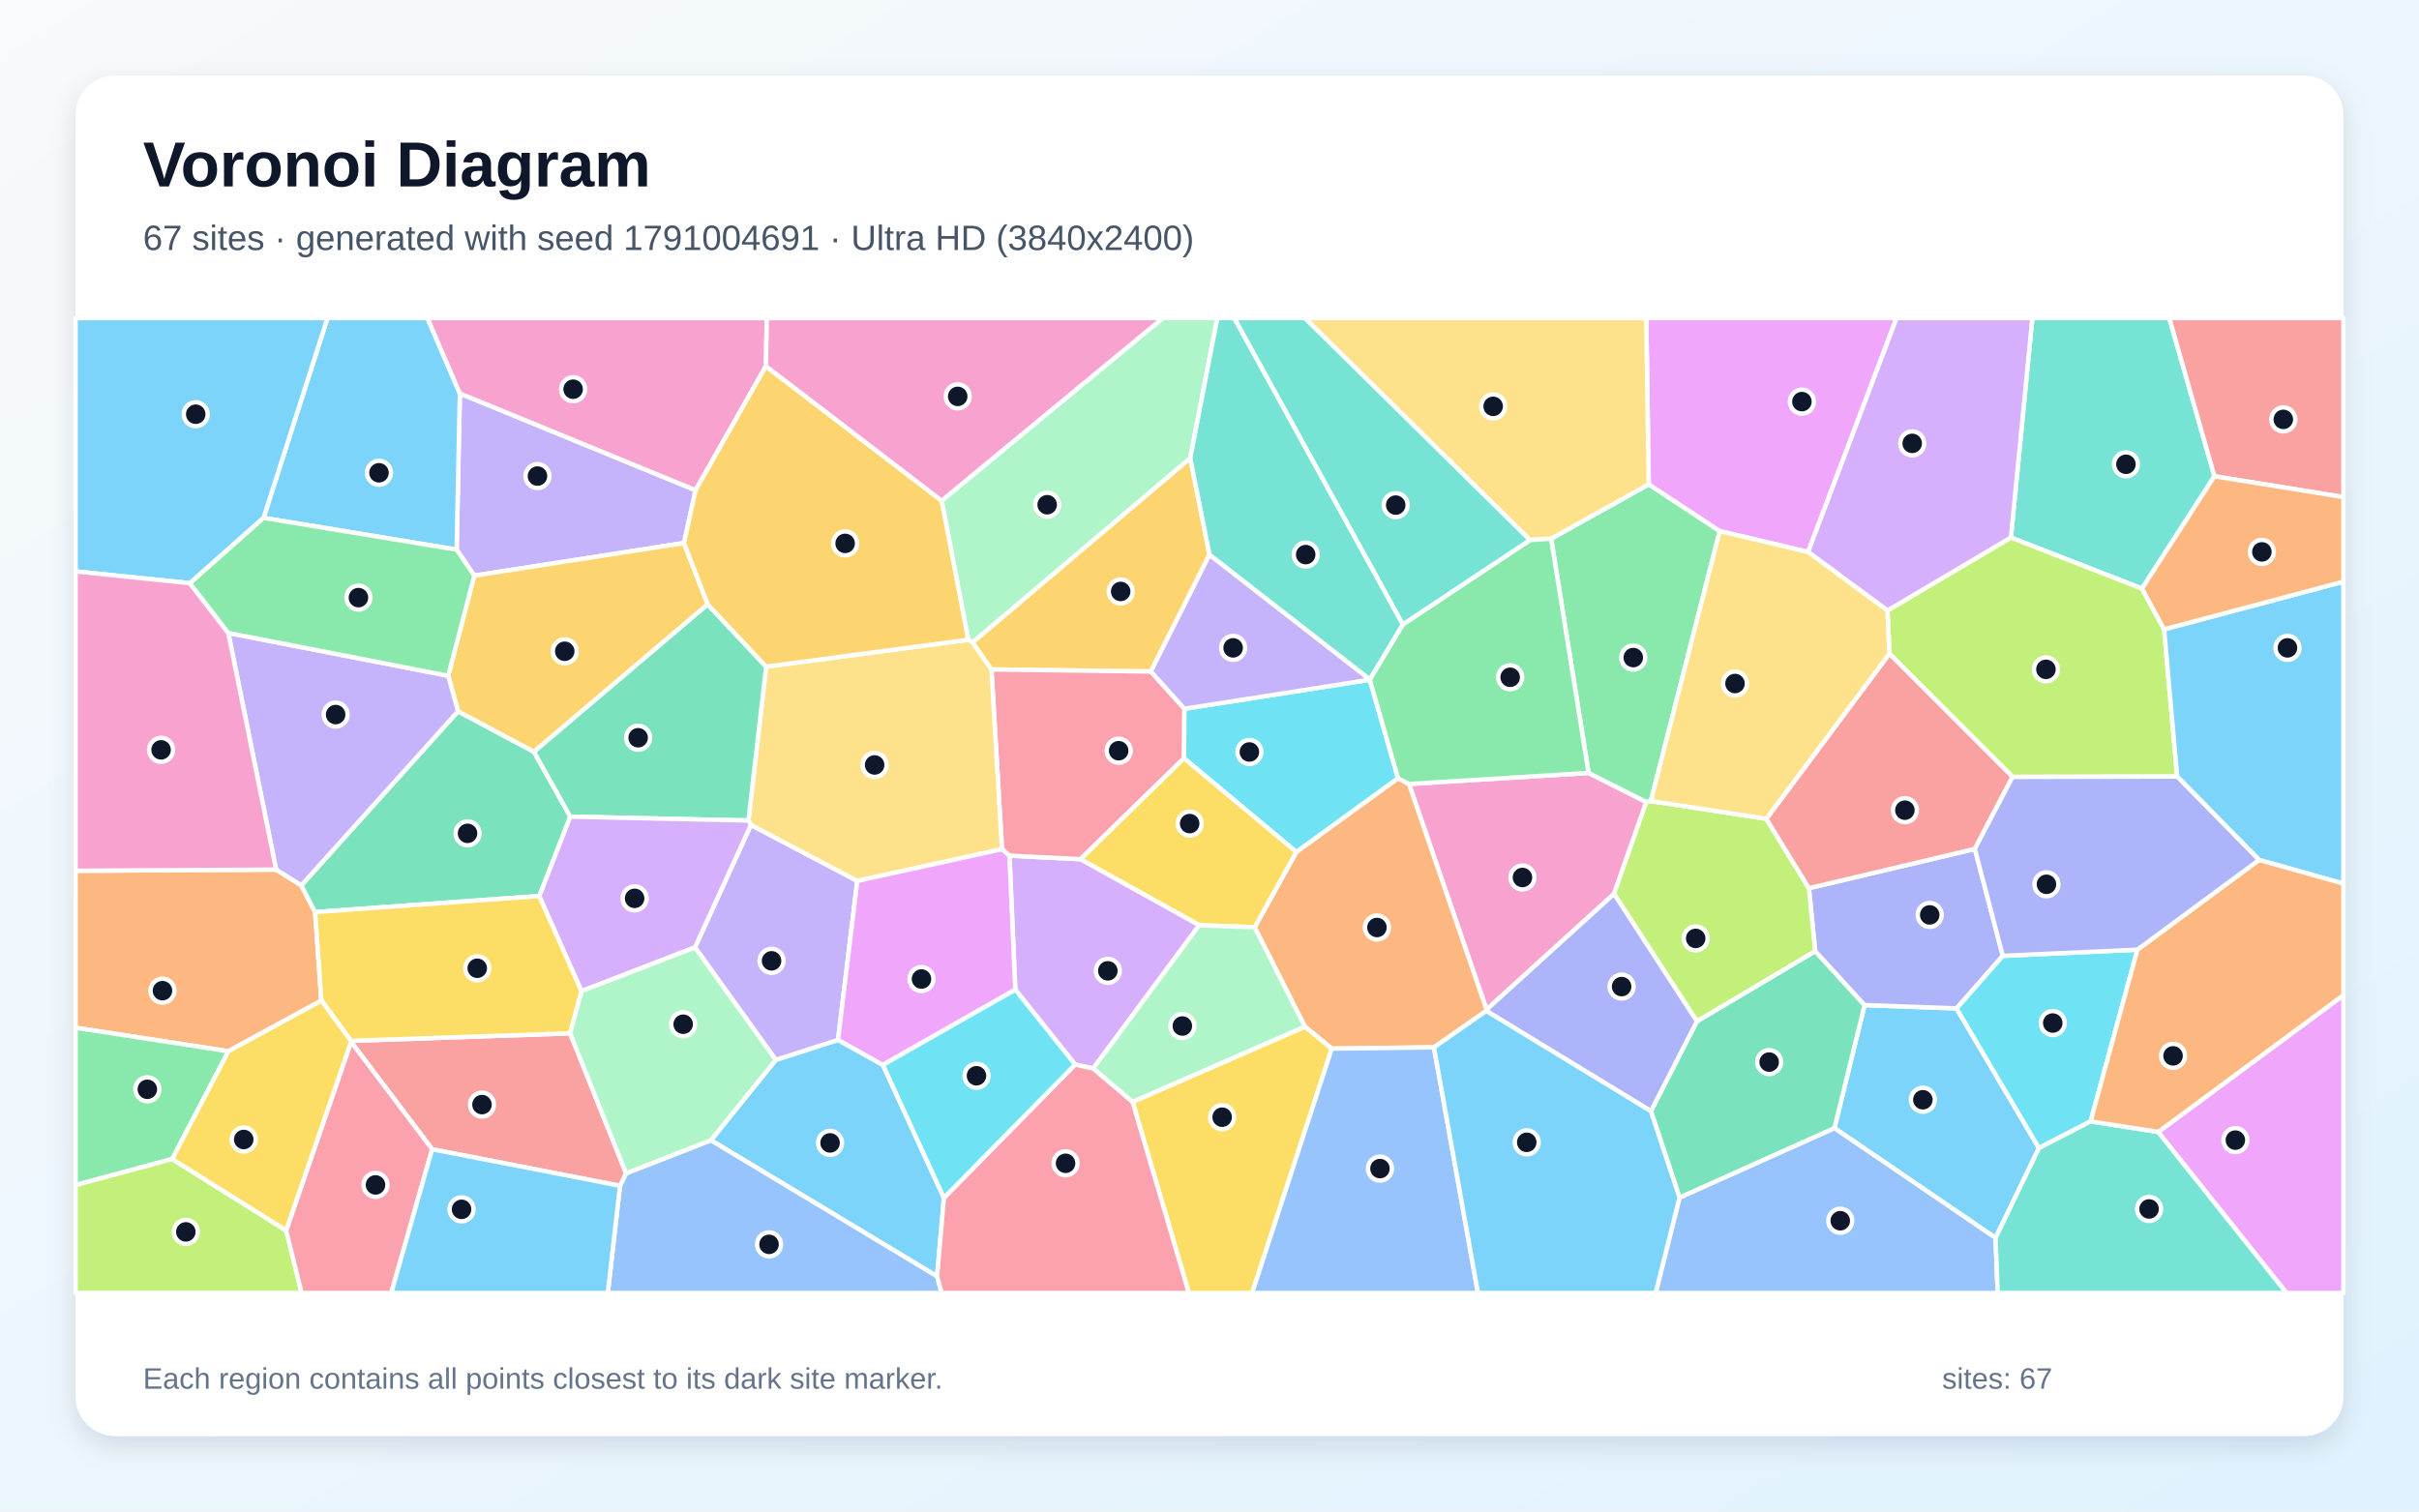
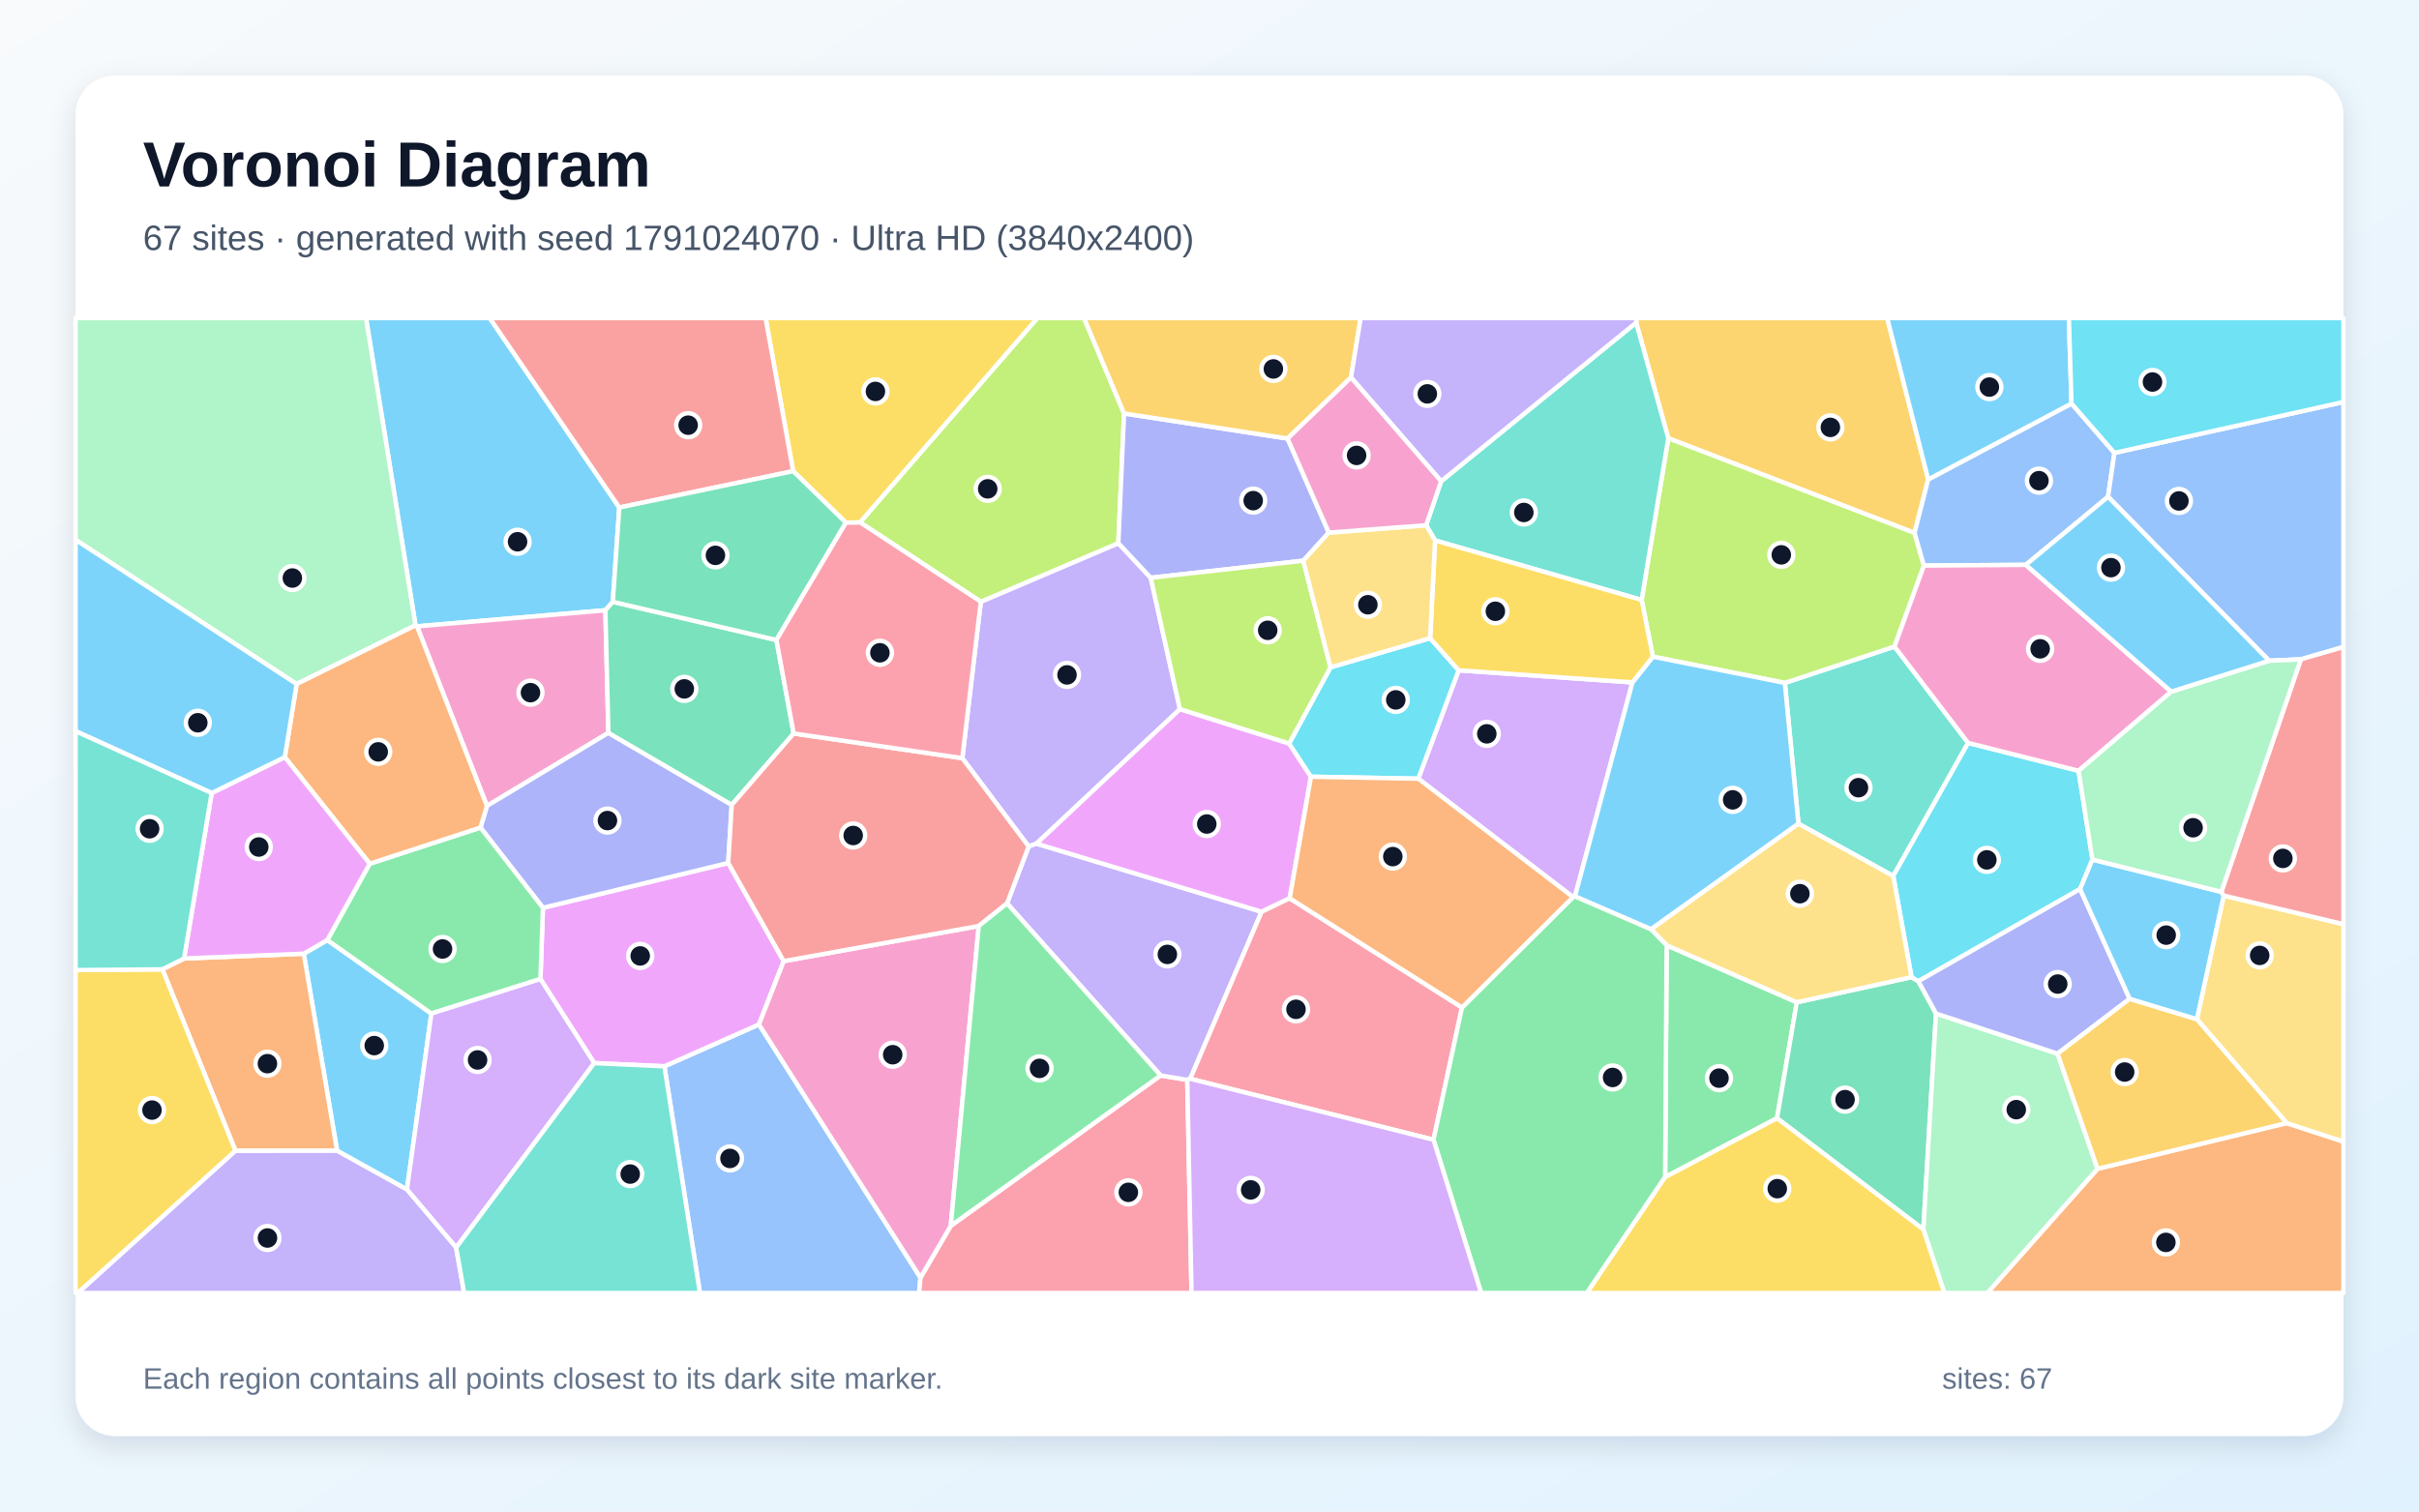
<svg xmlns="http://www.w3.org/2000/svg" width="3840" height="2400" viewBox="0 0 3840 2400" role="img" aria-labelledby="title description">
  <defs>
    <linearGradient id="background" x1="0" y1="0" x2="1" y2="1">
      <stop stop-color="#F8FAFC" />
      <stop offset="1" stop-color="#E0F2FE" />
    </linearGradient>
    <filter id="shadow" x="-5%" y="-5%" width="110%" height="110%">
      <feDropShadow dx="0" dy="15" stdDeviation="22" flood-color="#0F172A" flood-opacity=".12" />
    </filter>
  </defs>
  <rect width="3840" height="2400" fill="url(#background)" />
  <rect x="120" y="120" width="3600" height="2160" rx="63" fill="#FFFFFF" filter="url(#shadow)" />
  <g font-family="Arial, sans-serif">
    <text x="227" y="296" font-size="101" font-weight="700" fill="#0F172A">Voronoi Diagram</text>
-     <text x="227" y="397" font-size="56" fill="#475569">67 sites · generated with seed 1791004691 · Ultra HD (3840x2400)</text>
+     <text x="227" y="397" font-size="56" fill="#475569">67 sites · generated with seed 1791024070 · Ultra HD (3840x2400)</text>
  </g>
  <g stroke="#FFFFFF" stroke-width="7" stroke-linejoin="round">
-     <polygon points="3167.8,1965.6 2912.0,1791.2 2959.9,1595.8 3105.9,1601.2 3236.7,1822.9" fill="#38BDF8" fill-opacity="0.65" />
-     <polygon points="1085.8,862.2 752.9,914.0 724.9,872.7 730.0,624.7 1104.2,778.3" fill="#A78BFA" fill-opacity="0.65" />
-     <polygon points="2562.2,1419.3 2359.8,1603.1 2236.6,1244.8 2521.8,1227.3 2613.4,1273.5" fill="#F472B6" fill-opacity="0.65" />
-     <polygon points="2359.3,1605.1 2276.3,1663.0 2114.1,1665.0 2071.5,1630.3 1991.6,1472.3 2058.0,1352.6 2219.2,1235.6 2236.6,1244.8 2359.8,1603.1" fill="#FB923C" fill-opacity="0.65" />
-     <polygon points="1903.7,1469.1 1714.9,1364.2 1879.5,1203.7 2058.0,1352.6 1991.6,1472.3" fill="#FACC15" fill-opacity="0.65" />
-     <polygon points="2620.6,1271.9 2613.4,1273.5 2521.8,1227.3 2462.3,855.3 2617.3,769.0 2730.0,843.2" fill="#4ADE80" fill-opacity="0.65" />
-     <polygon points="3515.3,756.2 3400.2,934.6 3192.2,853.5 3226.2,505.0 3443.6,505.0" fill="#2DD4BF" fill-opacity="0.65" />
-     <polygon points="2666.1,1901.5 2912.0,1791.2 3167.8,1965.6 3171.2,2053.0 2628.2,2053.0" fill="#60A5FA" fill-opacity="0.65" />
-     <polygon points="2870.2,876.5 2730.0,843.2 2617.3,769.0 2613.3,505.0 3010.7,505.0" fill="#E879F9" fill-opacity="0.65" />
-     <polygon points="2666.1,1901.5 2620.7,1764.3 2693.7,1621.6 2881.5,1510.2 2959.9,1595.8 2912.0,1791.2" fill="#34D399" fill-opacity="0.65" />
-     <polygon points="3515.3,756.2 3443.6,505.0 3720.0,505.0 3720.0,789.3" fill="#F87171" fill-opacity="0.65" />
-     <polygon points="3134.9,1347.9 3179.3,1517.7 3105.9,1601.2 2959.9,1595.8 2881.5,1510.2 2871.5,1410.3" fill="#818CF8" fill-opacity="0.65" />
-     <polygon points="1543.7,1020.1 1889.5,727.2 1920.0,880.7 1826.9,1066.2 1573.9,1063.0" fill="#FBBF24" fill-opacity="0.65" />
-     <polygon points="2803.9,1300.1 2871.5,1410.3 2881.5,1510.2 2693.7,1621.6 2562.2,1419.3 2613.4,1273.5 2620.6,1271.9" fill="#A3E635" fill-opacity="0.65" />
-     <polygon points="1706.7,1690.3 1611.7,1571.4 1602.4,1358.6 1714.9,1364.2 1903.7,1469.1 1735.3,1696.6" fill="#C084FC" fill-opacity="0.65" />
-     <polygon points="1602.4,1358.6 1590.6,1348.4 1573.9,1063.0 1826.9,1066.2 1880.2,1125.4 1879.5,1203.7 1714.9,1364.2" fill="#FB7185" fill-opacity="0.65" />
-     <polygon points="3393.0,1507.9 3318.7,1780.5 3236.7,1822.9 3105.9,1601.2 3179.3,1517.7" fill="#22D3EE" fill-opacity="0.65" />
-     <polygon points="1797.9,1749.8 1735.3,1696.6 1903.7,1469.1 1991.6,1472.3 2071.5,1630.3" fill="#86EFAC" fill-opacity="0.65" />
-     <polygon points="2617.3,769.0 2462.3,855.3 2428.7,857.5 2071.4,505.0 2613.3,505.0" fill="#FCD34D" fill-opacity="0.65" />
-     <polygon points="1401.6,1690.9 1498.4,1902.0 1487.6,2026.6 1128.5,1810.5 1231.5,1682.9 1330.3,1651.1" fill="#38BDF8" fill-opacity="0.65" />
-     <polygon points="418.4,822.3 519.8,505.0 678.5,505.0 730.0,624.7 724.9,872.7" fill="#38BDF8" fill-opacity="0.65" />
-     <polygon points="1330.3,1651.1 1231.5,1682.9 1103.2,1504.3 1192.0,1309.8 1360.9,1398.7" fill="#A78BFA" fill-opacity="0.65" />
-     <polygon points="1215.8,581.4 1104.2,778.3 730.0,624.7 678.5,505.0 1217.3,505.0" fill="#F472B6" fill-opacity="0.65" />
-     <polygon points="438.3,1380.7 478.3,1405.8 500.2,1448.2 510.2,1588.7 362.6,1669.2 120.0,1631.9 120.0,1382.6" fill="#FB923C" fill-opacity="0.65" />
-     <polygon points="1797.9,1749.8 2071.5,1630.3 2114.1,1665.0 1987.7,2053.0 1887.2,2053.0" fill="#FACC15" fill-opacity="0.65" />
-     <polygon points="273.4,1840.3 120.0,1881.7 120.0,1631.9 362.6,1669.2" fill="#4ADE80" fill-opacity="0.65" />
-     <polygon points="3167.8,1965.6 3236.7,1822.9 3318.7,1780.5 3426.1,1797.3 3629.9,2053.0 3171.2,2053.0" fill="#2DD4BF" fill-opacity="0.65" />
-     <polygon points="984.2,1882.8 993.8,1863.0 1128.5,1810.5 1487.6,2026.6 1494.8,2053.0 964.8,2053.0" fill="#60A5FA" fill-opacity="0.65" />
-     <polygon points="3426.1,1797.3 3720.0,1580.1 3720.0,2053.0 3629.9,2053.0" fill="#E879F9" fill-opacity="0.65" />
-     <polygon points="905.3,1296.7 856.2,1422.7 500.2,1448.2 478.3,1405.8 727.1,1129.4 847.6,1193.7" fill="#34D399" fill-opacity="0.65" />
-     <polygon points="686.0,1824.8 557.3,1654.3 557.1,1652.7 905.1,1640.7 993.8,1863.0 984.2,1882.8" fill="#F87171" fill-opacity="0.65" />
-     <polygon points="2359.3,1605.1 2359.8,1603.1 2562.2,1419.3 2693.7,1621.6 2620.7,1764.3" fill="#818CF8" fill-opacity="0.65" />
-     <polygon points="1123.4,959.7 847.6,1193.7 727.1,1129.4 711.5,1073.0 752.9,914.0 1085.8,862.2" fill="#FBBF24" fill-opacity="0.65" />
-     <polygon points="3435.4,999.3 3456.1,1233.0 3194.8,1233.6 2999.3,1037.9 2996.2,969.4 3192.2,853.5 3400.2,934.6" fill="#A3E635" fill-opacity="0.65" />
-     <polygon points="3192.2,853.5 2996.2,969.4 2870.2,876.5 3010.7,505.0 3226.2,505.0" fill="#C084FC" fill-opacity="0.65" />
-     <polygon points="1487.6,2026.6 1498.4,1902.0 1706.7,1690.3 1735.3,1696.6 1797.9,1749.8 1887.2,2053.0 1494.8,2053.0" fill="#FB7185" fill-opacity="0.65" />
-     <polygon points="1879.5,1203.7 1880.2,1125.4 2174.5,1079.3 2219.2,1235.6 2058.0,1352.6" fill="#22D3EE" fill-opacity="0.65" />
-     <polygon points="1889.5,727.2 1543.7,1020.1 1537.1,1015.8 1494.8,795.0 1846.0,505.0 1932.4,505.0" fill="#86EFAC" fill-opacity="0.65" />
-     <polygon points="1360.9,1398.7 1192.0,1309.8 1188.1,1302.8 1216.2,1058.5 1537.1,1015.8 1543.7,1020.1 1573.9,1063.0 1590.6,1348.4" fill="#FCD34D" fill-opacity="0.65" />
-     <polygon points="3586.1,1365.4 3456.1,1233.0 3435.4,999.3 3720.0,923.5 3720.0,1403.0" fill="#38BDF8" fill-opacity="0.65" />
-     <polygon points="418.4,822.3 301.5,926.0 120.0,907.3 120.0,505.0 519.8,505.0" fill="#38BDF8" fill-opacity="0.65" />
-     <polygon points="711.5,1073.0 727.1,1129.4 478.3,1405.8 438.3,1380.7 362.4,1005.0" fill="#A78BFA" fill-opacity="0.65" />
-     <polygon points="362.4,1005.0 438.3,1380.7 120.0,1382.6 120.0,907.3 301.5,926.0" fill="#F472B6" fill-opacity="0.65" />
-     <polygon points="3426.1,1797.3 3318.7,1780.5 3393.0,1507.9 3586.1,1365.4 3720.0,1403.0 3720.0,1580.1" fill="#FB923C" fill-opacity="0.65" />
-     <polygon points="923.3,1573.7 905.1,1640.7 557.1,1652.7 510.2,1588.7 500.2,1448.2 856.2,1422.7" fill="#FACC15" fill-opacity="0.65" />
-     <polygon points="2174.5,1078.7 2226.8,991.6 2428.7,857.5 2462.3,855.3 2521.8,1227.3 2236.6,1244.8 2219.2,1235.6 2174.5,1079.3" fill="#4ADE80" fill-opacity="0.65" />
-     <polygon points="2428.7,857.5 2226.8,991.6 1959.1,505.0 2071.4,505.0" fill="#2DD4BF" fill-opacity="0.65" />
-     <polygon points="2114.1,1665.0 2276.3,1663.0 2346.2,2053.0 1987.7,2053.0" fill="#60A5FA" fill-opacity="0.65" />
-     <polygon points="1401.6,1690.9 1330.3,1651.1 1360.9,1398.7 1590.6,1348.4 1602.4,1358.6 1611.7,1571.4" fill="#E879F9" fill-opacity="0.65" />
-     <polygon points="1216.2,1058.5 1188.1,1302.8 905.3,1296.7 847.6,1193.7 1123.4,959.7" fill="#34D399" fill-opacity="0.65" />
-     <polygon points="2999.3,1037.9 3194.8,1233.6 3134.9,1347.9 2871.5,1410.3 2803.9,1300.1" fill="#F87171" fill-opacity="0.65" />
-     <polygon points="3586.1,1365.4 3393.0,1507.9 3179.3,1517.7 3134.9,1347.9 3194.8,1233.6 3456.1,1233.0" fill="#818CF8" fill-opacity="0.65" />
-     <polygon points="1216.2,1058.5 1123.4,959.7 1085.8,862.2 1104.2,778.3 1215.8,581.4 1494.8,795.0 1537.1,1015.8" fill="#FBBF24" fill-opacity="0.65" />
-     <polygon points="120.0,1881.7 273.4,1840.3 454.2,1953.7 478.8,2053.0 120.0,2053.0" fill="#A3E635" fill-opacity="0.65" />
-     <polygon points="923.3,1573.7 856.2,1422.7 905.3,1296.7 1188.1,1302.8 1192.0,1309.8 1103.2,1504.3" fill="#C084FC" fill-opacity="0.65" />
-     <polygon points="454.2,1953.7 557.3,1654.3 686.0,1824.8 621.1,2053.0 478.8,2053.0" fill="#FB7185" fill-opacity="0.65" />
-     <polygon points="1498.4,1902.0 1401.6,1690.9 1611.7,1571.4 1706.7,1690.3" fill="#22D3EE" fill-opacity="0.65" />
-     <polygon points="993.8,1863.0 905.1,1640.7 923.3,1573.7 1103.2,1504.3 1231.5,1682.9 1128.5,1810.5" fill="#86EFAC" fill-opacity="0.65" />
-     <polygon points="2996.2,969.4 2999.3,1037.9 2803.9,1300.1 2620.6,1271.9 2730.0,843.2 2870.2,876.5" fill="#FCD34D" fill-opacity="0.65" />
-     <polygon points="686.0,1824.8 984.2,1882.8 964.8,2053.0 621.1,2053.0" fill="#38BDF8" fill-opacity="0.65" />
-     <polygon points="2276.3,1663.0 2359.3,1605.1 2620.7,1764.3 2666.1,1901.5 2628.2,2053.0 2346.2,2053.0" fill="#38BDF8" fill-opacity="0.65" />
-     <polygon points="2174.5,1078.7 2174.5,1079.3 1880.2,1125.4 1826.9,1066.2 1920.0,880.7" fill="#A78BFA" fill-opacity="0.65" />
-     <polygon points="1494.8,795.0 1215.8,581.4 1217.3,505.0 1846.0,505.0" fill="#F472B6" fill-opacity="0.65" />
-     <polygon points="3435.4,999.3 3400.2,934.6 3515.3,756.2 3720.0,789.3 3720.0,923.5" fill="#FB923C" fill-opacity="0.65" />
-     <polygon points="454.2,1953.7 273.4,1840.3 362.6,1669.2 510.2,1588.7 557.1,1652.7 557.3,1654.3" fill="#FACC15" fill-opacity="0.65" />
-     <polygon points="711.5,1073.0 362.4,1005.0 301.5,926.0 418.4,822.3 724.9,872.7 752.9,914.0" fill="#4ADE80" fill-opacity="0.65" />
-     <polygon points="2226.8,991.6 2174.5,1078.7 1920.0,880.7 1889.5,727.2 1932.4,505.0 1959.1,505.0" fill="#2DD4BF" fill-opacity="0.65" />
+     <polygon points="983.1,805.8 972.8,955.6 961.0,969.0 662.0,994.5 659.6,992.9 581.0,505.0 777.4,505.0" fill="#38BDF8" fill-opacity="0.65" />
+     <polygon points="1557.0,955.4 1775.3,862.4 1826.7,917.4 1873.1,1126.0 1645.3,1339.5 1632.9,1344.0 1527.6,1203.8" fill="#A78BFA" fill-opacity="0.65" />
+     <polygon points="965.8,1163.6 773.0,1279.7 662.0,994.5 961.0,969.0" fill="#F472B6" fill-opacity="0.65" />
+     <polygon points="3329.7,1855.8 3629.9,1783.2 3720.0,1812.6 3720.0,2053.0 3154.7,2053.0" fill="#FB923C" fill-opacity="0.65" />
+     <polygon points="1365.4,829.5 1342.8,829.9 1259.1,748.1 1215.3,505.0 1647.1,505.0" fill="#FACC15" fill-opacity="0.65" />
+     <polygon points="2643.3,1869.0 2645.7,1500.9 2852.3,1591.4 2820.9,1775.5" fill="#4ADE80" fill-opacity="0.65" />
+     <polygon points="3124.3,1179.6 3005.4,1391.0 2854.9,1307.9 2833.3,1084.3 3007.4,1026.6" fill="#2DD4BF" fill-opacity="0.65" />
+     <polygon points="1054.7,1693.1 1204.8,1626.6 1461.2,2028.6 1459.1,2053.0 1111.1,2053.0" fill="#60A5FA" fill-opacity="0.65" />
+     <polygon points="943.3,1688.0 857.9,1554.5 861.9,1441.4 1156.0,1370.2 1244.1,1526.1 1204.8,1626.6 1054.7,1693.1" fill="#E879F9" fill-opacity="0.65" />
+     <polygon points="2820.9,1775.5 2852.3,1591.4 3034.4,1551.5 3045.3,1558.0 3073.3,1609.3 3053.2,1952.2" fill="#34D399" fill-opacity="0.65" />
+     <polygon points="1259.1,748.1 983.1,805.8 777.4,505.0 1215.3,505.0" fill="#F87171" fill-opacity="0.65" />
+     <polygon points="1161.6,1277.9 1156.0,1370.2 861.9,1441.4 762.7,1314.0 773.0,1279.7 965.8,1163.6" fill="#818CF8" fill-opacity="0.65" />
+     <polygon points="3060.9,761.2 3039.2,846.2 2648.3,695.9 2597.3,512.2 2597.9,505.0 2995.8,505.0" fill="#FBBF24" fill-opacity="0.65" />
+     <polygon points="2623.8,1042.7 2606.0,952.6 2648.3,695.9 3039.2,846.2 3054.1,898.0 3007.4,1026.6 2833.3,1084.3" fill="#A3E635" fill-opacity="0.65" />
+     <polygon points="2251.4,1236.4 2315.5,1064.3 2591.4,1083.5 2500.1,1423.3 2497.1,1424.4" fill="#C084FC" fill-opacity="0.65" />
+     <polygon points="1461.2,2028.6 1509.3,1946.3 1842.4,1707.6 1884.7,1714.6 1891.5,2053.0 1459.1,2053.0" fill="#FB7185" fill-opacity="0.65" />
+     <polygon points="3299.6,1223.9 3321.6,1364.8 3302.0,1411.6 3045.3,1558.0 3034.4,1551.5 3005.4,1391.0 3124.3,1179.6" fill="#22D3EE" fill-opacity="0.65" />
+     <polygon points="3053.2,1952.2 3073.3,1609.3 3266.2,1673.0 3329.7,1855.8 3154.7,2053.0 3086.5,2053.0" fill="#86EFAC" fill-opacity="0.65" />
+     <polygon points="3629.9,1783.2 3487.4,1618.3 3530.0,1422.0 3720.0,1467.4 3720.0,1812.6" fill="#FCD34D" fill-opacity="0.65" />
+     <polygon points="2500.1,1423.3 2591.4,1083.5 2623.8,1042.7 2833.3,1084.3 2854.9,1307.9 2620.9,1475.6" fill="#38BDF8" fill-opacity="0.65" />
+     <polygon points="535.1,1827.2 482.2,1514.3 519.6,1492.6 684.8,1609.3 646.0,1888.8" fill="#38BDF8" fill-opacity="0.65" />
+     <polygon points="1889.4,1712.9 1884.7,1714.6 1842.4,1707.6 1598.6,1434.4 1632.9,1344.0 1645.3,1339.5 2002.7,1447.7" fill="#A78BFA" fill-opacity="0.65" />
+     <polygon points="1553.7,1470.3 1509.3,1946.3 1461.2,2028.6 1204.8,1626.6 1244.1,1526.1" fill="#F472B6" fill-opacity="0.65" />
+     <polygon points="373.8,1827.3 257.8,1539.1 292.2,1521.9 482.2,1514.3 535.1,1827.2" fill="#FB923C" fill-opacity="0.65" />
+     <polygon points="120.0,1540.3 257.8,1539.1 373.8,1827.3 123.7,2053.0 120.0,2053.0" fill="#FACC15" fill-opacity="0.65" />
+     <polygon points="684.8,1609.3 519.6,1492.6 586.9,1371.4 762.7,1314.0 861.9,1441.4 857.9,1554.5" fill="#4ADE80" fill-opacity="0.65" />
+     <polygon points="2287.7,764.1 2597.3,512.2 2648.3,695.9 2606.0,952.6 2278.1,858.1 2263.9,834.0" fill="#2DD4BF" fill-opacity="0.65" />
+     <polygon points="3356.5,719.1 3346.4,788.8 3215.8,896.9 3054.1,898.0 3039.2,846.2 3060.9,761.2 3288.4,640.7" fill="#60A5FA" fill-opacity="0.65" />
+     <polygon points="2046.4,1180.5 2081.1,1233.3 2047.3,1426.3 2002.7,1447.7 1645.3,1339.5 1873.1,1126.0" fill="#E879F9" fill-opacity="0.65" />
+     <polygon points="1232.5,1016.2 1259.9,1164.6 1161.6,1277.9 965.8,1163.6 961.0,969.0 972.8,955.6" fill="#34D399" fill-opacity="0.65" />
+     <polygon points="1598.6,1434.4 1553.7,1470.3 1244.1,1526.1 1156.0,1370.2 1161.6,1277.9 1259.9,1164.6 1527.6,1203.8 1632.9,1344.0" fill="#F87171" fill-opacity="0.65" />
+     <polygon points="3380.7,1585.9 3266.2,1673.0 3073.3,1609.3 3045.3,1558.0 3302.0,1411.6" fill="#818CF8" fill-opacity="0.65" />
+     <polygon points="3266.2,1673.0 3380.7,1585.9 3487.4,1618.3 3629.9,1783.2 3329.7,1855.8" fill="#FBBF24" fill-opacity="0.65" />
+     <polygon points="1784.4,656.5 1775.3,862.4 1557.0,955.4 1365.4,829.5 1647.1,505.0 1720.8,505.0" fill="#A3E635" fill-opacity="0.65" />
+     <polygon points="724.1,1980.9 646.0,1888.8 684.8,1609.3 857.9,1554.5 943.3,1688.0" fill="#C084FC" fill-opacity="0.65" />
+     <polygon points="2320.8,1599.7 2275.6,1809.7 1889.4,1712.9 2002.7,1447.7 2047.3,1426.3" fill="#FB7185" fill-opacity="0.65" />
+     <polygon points="2112.1,1059.6 2270.2,1013.3 2315.5,1064.3 2251.4,1236.4 2081.1,1233.3 2046.4,1180.5" fill="#22D3EE" fill-opacity="0.65" />
+     <polygon points="470.9,1086.1 120.0,857.1 120.0,505.0 581.0,505.0 659.6,992.9" fill="#86EFAC" fill-opacity="0.65" />
+     <polygon points="3034.4,1551.5 2852.3,1591.4 2645.7,1500.9 2620.9,1475.6 2854.9,1307.9 3005.4,1391.0" fill="#FCD34D" fill-opacity="0.65" />
+     <polygon points="3526.2,1416.1 3530.0,1422.0 3487.4,1618.3 3380.7,1585.9 3302.0,1411.6 3321.6,1364.8" fill="#38BDF8" fill-opacity="0.65" />
+     <polygon points="3288.4,640.7 3060.9,761.2 2995.8,505.0 3284.2,505.0" fill="#38BDF8" fill-opacity="0.65" />
+     <polygon points="373.8,1827.3 535.1,1827.2 646.0,1888.8 724.1,1980.9 736.8,2053.0 123.7,2053.0" fill="#A78BFA" fill-opacity="0.65" />
+     <polygon points="3446.7,1098.2 3299.6,1223.9 3124.3,1179.6 3007.4,1026.6 3054.1,898.0 3215.8,896.9" fill="#F472B6" fill-opacity="0.65" />
+     <polygon points="586.9,1371.4 452.1,1202.2 470.9,1086.1 659.6,992.9 662.0,994.5 773.0,1279.7 762.7,1314.0" fill="#FB923C" fill-opacity="0.65" />
+     <polygon points="2270.2,1013.3 2278.1,858.1 2606.0,952.6 2623.8,1042.7 2591.4,1083.5 2315.5,1064.3" fill="#FACC15" fill-opacity="0.65" />
+     <polygon points="2275.6,1809.7 2320.8,1599.7 2497.1,1424.4 2500.1,1423.3 2620.9,1475.6 2645.7,1500.9 2643.3,1869.0 2519.1,2053.0 2351.2,2053.0" fill="#4ADE80" fill-opacity="0.65" />
+     <polygon points="724.1,1980.9 943.3,1688.0 1054.7,1693.1 1111.1,2053.0 736.8,2053.0" fill="#2DD4BF" fill-opacity="0.65" />
+     <polygon points="3652.4,1046.9 3602.1,1049.1 3346.4,788.8 3356.5,719.1 3720.0,638.3 3720.0,1027.3" fill="#60A5FA" fill-opacity="0.65" />
+     <polygon points="336.0,1259.2 452.1,1202.2 586.9,1371.4 519.6,1492.6 482.2,1514.3 292.2,1521.9" fill="#E879F9" fill-opacity="0.65" />
+     <polygon points="1232.5,1016.2 972.8,955.6 983.1,805.8 1259.1,748.1 1342.8,829.9" fill="#34D399" fill-opacity="0.65" />
+     <polygon points="3530.0,1422.0 3526.2,1416.1 3652.4,1046.9 3720.0,1027.3 3720.0,1467.4" fill="#F87171" fill-opacity="0.65" />
+     <polygon points="2043.9,696.3 2109.4,845.7 2068.9,890.3 1826.7,917.4 1775.3,862.4 1784.4,656.5" fill="#818CF8" fill-opacity="0.65" />
+     <polygon points="2144.6,599.4 2043.9,696.3 1784.4,656.5 1720.8,505.0 2160.0,505.0" fill="#FBBF24" fill-opacity="0.65" />
+     <polygon points="2068.9,890.3 2112.1,1059.6 2046.4,1180.5 1873.1,1126.0 1826.7,917.4" fill="#A3E635" fill-opacity="0.65" />
+     <polygon points="1884.7,1714.6 1889.4,1712.9 2275.6,1809.7 2351.2,2053.0 1891.5,2053.0" fill="#C084FC" fill-opacity="0.65" />
+     <polygon points="1259.9,1164.6 1232.5,1016.2 1342.8,829.9 1365.4,829.5 1557.0,955.4 1527.6,1203.8" fill="#FB7185" fill-opacity="0.65" />
+     <polygon points="3356.5,719.1 3288.4,640.7 3284.2,505.0 3720.0,505.0 3720.0,638.3" fill="#22D3EE" fill-opacity="0.65" />
+     <polygon points="3526.2,1416.1 3321.6,1364.8 3299.6,1223.9 3446.7,1098.2 3602.1,1049.1 3652.4,1046.9" fill="#86EFAC" fill-opacity="0.65" />
+     <polygon points="2068.9,890.3 2109.4,845.7 2263.9,834.0 2278.1,858.1 2270.2,1013.3 2112.1,1059.6" fill="#FCD34D" fill-opacity="0.65" />
+     <polygon points="3602.1,1049.1 3446.7,1098.2 3215.8,896.9 3346.4,788.8" fill="#38BDF8" fill-opacity="0.65" />
+     <polygon points="452.1,1202.2 336.0,1259.2 120.0,1160.9 120.0,857.1 470.9,1086.1" fill="#38BDF8" fill-opacity="0.65" />
+     <polygon points="2597.3,512.2 2287.7,764.1 2144.6,599.4 2160.0,505.0 2597.9,505.0" fill="#A78BFA" fill-opacity="0.65" />
+     <polygon points="2287.7,764.1 2263.9,834.0 2109.4,845.7 2043.9,696.3 2144.6,599.4" fill="#F472B6" fill-opacity="0.65" />
+     <polygon points="2320.8,1599.7 2047.3,1426.3 2081.1,1233.3 2251.4,1236.4 2497.1,1424.4" fill="#FB923C" fill-opacity="0.65" />
+     <polygon points="2643.3,1869.0 2820.9,1775.5 3053.2,1952.2 3086.5,2053.0 2519.1,2053.0" fill="#FACC15" fill-opacity="0.65" />
+     <polygon points="1553.7,1470.3 1598.6,1434.4 1842.4,1707.6 1509.3,1946.3" fill="#4ADE80" fill-opacity="0.65" />
+     <polygon points="336.0,1259.2 292.2,1521.9 257.8,1539.1 120.0,1540.3 120.0,1160.9" fill="#2DD4BF" fill-opacity="0.65" />
  </g>
  <g>
-     <circle cx="3052.4" cy="1746.2" r="19" fill="#0F172A" stroke="#FFFFFF" stroke-width="7" />
-     <circle cx="853.2" cy="755.9" r="19" fill="#0F172A" stroke="#FFFFFF" stroke-width="7" />
-     <circle cx="2416.8" cy="1393.3" r="19" fill="#0F172A" stroke="#FFFFFF" stroke-width="7" />
-     <circle cx="2185.8" cy="1472.7" r="19" fill="#0F172A" stroke="#FFFFFF" stroke-width="7" />
-     <circle cx="1888.5" cy="1307.7" r="19" fill="#0F172A" stroke="#FFFFFF" stroke-width="7" />
-     <circle cx="2592.7" cy="1044.1" r="19" fill="#0F172A" stroke="#FFFFFF" stroke-width="7" />
-     <circle cx="3374.8" cy="737.2" r="19" fill="#0F172A" stroke="#FFFFFF" stroke-width="7" />
-     <circle cx="2921.3" cy="1938.3" r="19" fill="#0F172A" stroke="#FFFFFF" stroke-width="7" />
-     <circle cx="2860.4" cy="637.7" r="19" fill="#0F172A" stroke="#FFFFFF" stroke-width="7" />
-     <circle cx="2808.4" cy="1686.4" r="19" fill="#0F172A" stroke="#FFFFFF" stroke-width="7" />
-     <circle cx="3624.6" cy="665.9" r="19" fill="#0F172A" stroke="#FFFFFF" stroke-width="7" />
-     <circle cx="3063.3" cy="1452.7" r="19" fill="#0F172A" stroke="#FFFFFF" stroke-width="7" />
-     <circle cx="1779.0" cy="939.1" r="19" fill="#0F172A" stroke="#FFFFFF" stroke-width="7" />
-     <circle cx="2691.8" cy="1490.0" r="19" fill="#0F172A" stroke="#FFFFFF" stroke-width="7" />
-     <circle cx="1758.6" cy="1541.5" r="19" fill="#0F172A" stroke="#FFFFFF" stroke-width="7" />
-     <circle cx="1775.8" cy="1192.0" r="19" fill="#0F172A" stroke="#FFFFFF" stroke-width="7" />
-     <circle cx="3258.6" cy="1624.4" r="19" fill="#0F172A" stroke="#FFFFFF" stroke-width="7" />
-     <circle cx="1876.9" cy="1629.1" r="19" fill="#0F172A" stroke="#FFFFFF" stroke-width="7" />
-     <circle cx="2370.3" cy="645.2" r="19" fill="#0F172A" stroke="#FFFFFF" stroke-width="7" />
-     <circle cx="1317.7" cy="1814.7" r="19" fill="#0F172A" stroke="#FFFFFF" stroke-width="7" />
-     <circle cx="601.6" cy="750.7" r="19" fill="#0F172A" stroke="#FFFFFF" stroke-width="7" />
-     <circle cx="1224.8" cy="1525.6" r="19" fill="#0F172A" stroke="#FFFFFF" stroke-width="7" />
-     <circle cx="909.8" cy="618.0" r="19" fill="#0F172A" stroke="#FFFFFF" stroke-width="7" />
-     <circle cx="257.9" cy="1573.0" r="19" fill="#0F172A" stroke="#FFFFFF" stroke-width="7" />
-     <circle cx="1940.1" cy="1773.9" r="19" fill="#0F172A" stroke="#FFFFFF" stroke-width="7" />
-     <circle cx="233.9" cy="1729.6" r="19" fill="#0F172A" stroke="#FFFFFF" stroke-width="7" />
-     <circle cx="3411.5" cy="1919.6" r="19" fill="#0F172A" stroke="#FFFFFF" stroke-width="7" />
-     <circle cx="1220.8" cy="1975.8" r="19" fill="#0F172A" stroke="#FFFFFF" stroke-width="7" />
-     <circle cx="3548.5" cy="1810.3" r="19" fill="#0F172A" stroke="#FFFFFF" stroke-width="7" />
-     <circle cx="742.2" cy="1323.2" r="19" fill="#0F172A" stroke="#FFFFFF" stroke-width="7" />
-     <circle cx="765.1" cy="1753.9" r="19" fill="#0F172A" stroke="#FFFFFF" stroke-width="7" />
-     <circle cx="2574.2" cy="1566.5" r="19" fill="#0F172A" stroke="#FFFFFF" stroke-width="7" />
-     <circle cx="896.5" cy="1034.1" r="19" fill="#0F172A" stroke="#FFFFFF" stroke-width="7" />
-     <circle cx="3247.8" cy="1062.8" r="19" fill="#0F172A" stroke="#FFFFFF" stroke-width="7" />
-     <circle cx="3035.5" cy="704.0" r="19" fill="#0F172A" stroke="#FFFFFF" stroke-width="7" />
-     <circle cx="1691.5" cy="1847.1" r="19" fill="#0F172A" stroke="#FFFFFF" stroke-width="7" />
-     <circle cx="1983.3" cy="1194.0" r="19" fill="#0F172A" stroke="#FFFFFF" stroke-width="7" />
-     <circle cx="1662.3" cy="801.4" r="19" fill="#0F172A" stroke="#FFFFFF" stroke-width="7" />
-     <circle cx="1388.4" cy="1214.6" r="19" fill="#0F172A" stroke="#FFFFFF" stroke-width="7" />
-     <circle cx="3631.2" cy="1028.7" r="19" fill="#0F172A" stroke="#FFFFFF" stroke-width="7" />
-     <circle cx="310.7" cy="657.7" r="19" fill="#0F172A" stroke="#FFFFFF" stroke-width="7" />
-     <circle cx="532.8" cy="1134.6" r="19" fill="#0F172A" stroke="#FFFFFF" stroke-width="7" />
-     <circle cx="255.7" cy="1190.6" r="19" fill="#0F172A" stroke="#FFFFFF" stroke-width="7" />
-     <circle cx="3449.6" cy="1676.5" r="19" fill="#0F172A" stroke="#FFFFFF" stroke-width="7" />
-     <circle cx="757.6" cy="1537.4" r="19" fill="#0F172A" stroke="#FFFFFF" stroke-width="7" />
-     <circle cx="2397.3" cy="1075.4" r="19" fill="#0F172A" stroke="#FFFFFF" stroke-width="7" />
-     <circle cx="2215.6" cy="802.0" r="19" fill="#0F172A" stroke="#FFFFFF" stroke-width="7" />
-     <circle cx="2190.6" cy="1855.5" r="19" fill="#0F172A" stroke="#FFFFFF" stroke-width="7" />
-     <circle cx="1462.8" cy="1554.5" r="19" fill="#0F172A" stroke="#FFFFFF" stroke-width="7" />
-     <circle cx="1013.0" cy="1171.4" r="19" fill="#0F172A" stroke="#FFFFFF" stroke-width="7" />
-     <circle cx="3023.9" cy="1286.4" r="19" fill="#0F172A" stroke="#FFFFFF" stroke-width="7" />
-     <circle cx="3248.6" cy="1404.1" r="19" fill="#0F172A" stroke="#FFFFFF" stroke-width="7" />
-     <circle cx="1341.6" cy="862.8" r="19" fill="#0F172A" stroke="#FFFFFF" stroke-width="7" />
-     <circle cx="295.0" cy="1956.0" r="19" fill="#0F172A" stroke="#FFFFFF" stroke-width="7" />
-     <circle cx="1007.4" cy="1426.4" r="19" fill="#0F172A" stroke="#FFFFFF" stroke-width="7" />
-     <circle cx="596.1" cy="1881.4" r="19" fill="#0F172A" stroke="#FFFFFF" stroke-width="7" />
-     <circle cx="1550.1" cy="1708.1" r="19" fill="#0F172A" stroke="#FFFFFF" stroke-width="7" />
-     <circle cx="1084.5" cy="1626.3" r="19" fill="#0F172A" stroke="#FFFFFF" stroke-width="7" />
-     <circle cx="2754.2" cy="1085.3" r="19" fill="#0F172A" stroke="#FFFFFF" stroke-width="7" />
-     <circle cx="732.7" cy="1920.2" r="19" fill="#0F172A" stroke="#FFFFFF" stroke-width="7" />
-     <circle cx="2423.6" cy="1813.8" r="19" fill="#0F172A" stroke="#FFFFFF" stroke-width="7" />
-     <circle cx="1957.5" cy="1028.7" r="19" fill="#0F172A" stroke="#FFFFFF" stroke-width="7" />
-     <circle cx="1520.3" cy="629.4" r="19" fill="#0F172A" stroke="#FFFFFF" stroke-width="7" />
-     <circle cx="3590.6" cy="876.3" r="19" fill="#0F172A" stroke="#FFFFFF" stroke-width="7" />
-     <circle cx="386.9" cy="1809.3" r="19" fill="#0F172A" stroke="#FFFFFF" stroke-width="7" />
-     <circle cx="569.0" cy="948.9" r="19" fill="#0F172A" stroke="#FFFFFF" stroke-width="7" />
-     <circle cx="2072.7" cy="880.6" r="19" fill="#0F172A" stroke="#FFFFFF" stroke-width="7" />
+     <circle cx="821.6" cy="860.2" r="19" fill="#0F172A" stroke="#FFFFFF" stroke-width="7" />
+     <circle cx="1693.8" cy="1071.6" r="19" fill="#0F172A" stroke="#FFFFFF" stroke-width="7" />
+     <circle cx="842.1" cy="1099.8" r="19" fill="#0F172A" stroke="#FFFFFF" stroke-width="7" />
+     <circle cx="3438.2" cy="1972.7" r="19" fill="#0F172A" stroke="#FFFFFF" stroke-width="7" />
+     <circle cx="1389.7" cy="621.5" r="19" fill="#0F172A" stroke="#FFFFFF" stroke-width="7" />
+     <circle cx="2728.8" cy="1711.9" r="19" fill="#0F172A" stroke="#FFFFFF" stroke-width="7" />
+     <circle cx="2950.2" cy="1250.7" r="19" fill="#0F172A" stroke="#FFFFFF" stroke-width="7" />
+     <circle cx="1158.8" cy="1839.4" r="19" fill="#0F172A" stroke="#FFFFFF" stroke-width="7" />
+     <circle cx="1016.3" cy="1517.8" r="19" fill="#0F172A" stroke="#FFFFFF" stroke-width="7" />
+     <circle cx="2928.9" cy="1746.0" r="19" fill="#0F172A" stroke="#FFFFFF" stroke-width="7" />
+     <circle cx="1092.4" cy="675.1" r="19" fill="#0F172A" stroke="#FFFFFF" stroke-width="7" />
+     <circle cx="964.3" cy="1302.9" r="19" fill="#0F172A" stroke="#FFFFFF" stroke-width="7" />
+     <circle cx="2905.6" cy="678.6" r="19" fill="#0F172A" stroke="#FFFFFF" stroke-width="7" />
+     <circle cx="2827.7" cy="881.0" r="19" fill="#0F172A" stroke="#FFFFFF" stroke-width="7" />
+     <circle cx="2360.2" cy="1165.2" r="19" fill="#0F172A" stroke="#FFFFFF" stroke-width="7" />
+     <circle cx="1791.2" cy="1893.2" r="19" fill="#0F172A" stroke="#FFFFFF" stroke-width="7" />
+     <circle cx="3154.0" cy="1365.3" r="19" fill="#0F172A" stroke="#FFFFFF" stroke-width="7" />
+     <circle cx="3200.7" cy="1761.9" r="19" fill="#0F172A" stroke="#FFFFFF" stroke-width="7" />
+     <circle cx="3587.1" cy="1517.0" r="19" fill="#0F172A" stroke="#FFFFFF" stroke-width="7" />
+     <circle cx="2750.5" cy="1270.0" r="19" fill="#0F172A" stroke="#FFFFFF" stroke-width="7" />
+     <circle cx="594.1" cy="1660.2" r="19" fill="#0F172A" stroke="#FFFFFF" stroke-width="7" />
+     <circle cx="1853.1" cy="1515.4" r="19" fill="#0F172A" stroke="#FFFFFF" stroke-width="7" />
+     <circle cx="1417.1" cy="1674.7" r="19" fill="#0F172A" stroke="#FFFFFF" stroke-width="7" />
+     <circle cx="424.5" cy="1688.9" r="19" fill="#0F172A" stroke="#FFFFFF" stroke-width="7" />
+     <circle cx="241.3" cy="1762.6" r="19" fill="#0F172A" stroke="#FFFFFF" stroke-width="7" />
+     <circle cx="702.5" cy="1506.8" r="19" fill="#0F172A" stroke="#FFFFFF" stroke-width="7" />
+     <circle cx="2419.0" cy="813.7" r="19" fill="#0F172A" stroke="#FFFFFF" stroke-width="7" />
+     <circle cx="3236.7" cy="763.2" r="19" fill="#0F172A" stroke="#FFFFFF" stroke-width="7" />
+     <circle cx="1915.7" cy="1308.4" r="19" fill="#0F172A" stroke="#FFFFFF" stroke-width="7" />
+     <circle cx="1086.3" cy="1093.8" r="19" fill="#0F172A" stroke="#FFFFFF" stroke-width="7" />
+     <circle cx="1354.4" cy="1326.6" r="19" fill="#0F172A" stroke="#FFFFFF" stroke-width="7" />
+     <circle cx="3266.5" cy="1562.5" r="19" fill="#0F172A" stroke="#FFFFFF" stroke-width="7" />
+     <circle cx="3372.8" cy="1702.2" r="19" fill="#0F172A" stroke="#FFFFFF" stroke-width="7" />
+     <circle cx="1567.9" cy="776.2" r="19" fill="#0F172A" stroke="#FFFFFF" stroke-width="7" />
+     <circle cx="758.1" cy="1683.0" r="19" fill="#0F172A" stroke="#FFFFFF" stroke-width="7" />
+     <circle cx="2057.3" cy="1602.6" r="19" fill="#0F172A" stroke="#FFFFFF" stroke-width="7" />
+     <circle cx="2215.7" cy="1111.3" r="19" fill="#0F172A" stroke="#FFFFFF" stroke-width="7" />
+     <circle cx="464.1" cy="917.8" r="19" fill="#0F172A" stroke="#FFFFFF" stroke-width="7" />
+     <circle cx="2857.2" cy="1419.0" r="19" fill="#0F172A" stroke="#FFFFFF" stroke-width="7" />
+     <circle cx="3438.7" cy="1484.8" r="19" fill="#0F172A" stroke="#FFFFFF" stroke-width="7" />
+     <circle cx="3158.0" cy="614.6" r="19" fill="#0F172A" stroke="#FFFFFF" stroke-width="7" />
+     <circle cx="424.6" cy="1965.7" r="19" fill="#0F172A" stroke="#FFFFFF" stroke-width="7" />
+     <circle cx="3238.6" cy="1030.2" r="19" fill="#0F172A" stroke="#FFFFFF" stroke-width="7" />
+     <circle cx="600.4" cy="1193.8" r="19" fill="#0F172A" stroke="#FFFFFF" stroke-width="7" />
+     <circle cx="2373.8" cy="970.6" r="19" fill="#0F172A" stroke="#FFFFFF" stroke-width="7" />
+     <circle cx="2559.9" cy="1710.8" r="19" fill="#0F172A" stroke="#FFFFFF" stroke-width="7" />
+     <circle cx="1000.4" cy="1864.2" r="19" fill="#0F172A" stroke="#FFFFFF" stroke-width="7" />
+     <circle cx="3458.9" cy="795.4" r="19" fill="#0F172A" stroke="#FFFFFF" stroke-width="7" />
+     <circle cx="410.8" cy="1344.9" r="19" fill="#0F172A" stroke="#FFFFFF" stroke-width="7" />
+     <circle cx="1135.7" cy="881.8" r="19" fill="#0F172A" stroke="#FFFFFF" stroke-width="7" />
+     <circle cx="3623.9" cy="1363.0" r="19" fill="#0F172A" stroke="#FFFFFF" stroke-width="7" />
+     <circle cx="1989.4" cy="794.9" r="19" fill="#0F172A" stroke="#FFFFFF" stroke-width="7" />
+     <circle cx="2021.4" cy="585.8" r="19" fill="#0F172A" stroke="#FFFFFF" stroke-width="7" />
+     <circle cx="2012.4" cy="1000.8" r="19" fill="#0F172A" stroke="#FFFFFF" stroke-width="7" />
+     <circle cx="1985.4" cy="1889.3" r="19" fill="#0F172A" stroke="#FFFFFF" stroke-width="7" />
+     <circle cx="1396.8" cy="1036.5" r="19" fill="#0F172A" stroke="#FFFFFF" stroke-width="7" />
+     <circle cx="3416.9" cy="606.6" r="19" fill="#0F172A" stroke="#FFFFFF" stroke-width="7" />
+     <circle cx="3481.4" cy="1314.3" r="19" fill="#0F172A" stroke="#FFFFFF" stroke-width="7" />
+     <circle cx="2171.4" cy="960.2" r="19" fill="#0F172A" stroke="#FFFFFF" stroke-width="7" />
+     <circle cx="3351.0" cy="901.3" r="19" fill="#0F172A" stroke="#FFFFFF" stroke-width="7" />
+     <circle cx="314.0" cy="1147.6" r="19" fill="#0F172A" stroke="#FFFFFF" stroke-width="7" />
+     <circle cx="2265.8" cy="625.4" r="19" fill="#0F172A" stroke="#FFFFFF" stroke-width="7" />
+     <circle cx="2153.5" cy="723.1" r="19" fill="#0F172A" stroke="#FFFFFF" stroke-width="7" />
+     <circle cx="2211.0" cy="1360.1" r="19" fill="#0F172A" stroke="#FFFFFF" stroke-width="7" />
+     <circle cx="2821.3" cy="1887.4" r="19" fill="#0F172A" stroke="#FFFFFF" stroke-width="7" />
+     <circle cx="1650.2" cy="1696.4" r="19" fill="#0F172A" stroke="#FFFFFF" stroke-width="7" />
+     <circle cx="237.5" cy="1315.9" r="19" fill="#0F172A" stroke="#FFFFFF" stroke-width="7" />
  </g>
  <g font-family="Arial, sans-serif" font-size="47" fill="#64748B">
    <text x="227" y="2205">Each region contains all points closest to its dark site marker.</text>
    <text x="3083" y="2205">sites: 67</text>
  </g>
</svg>
